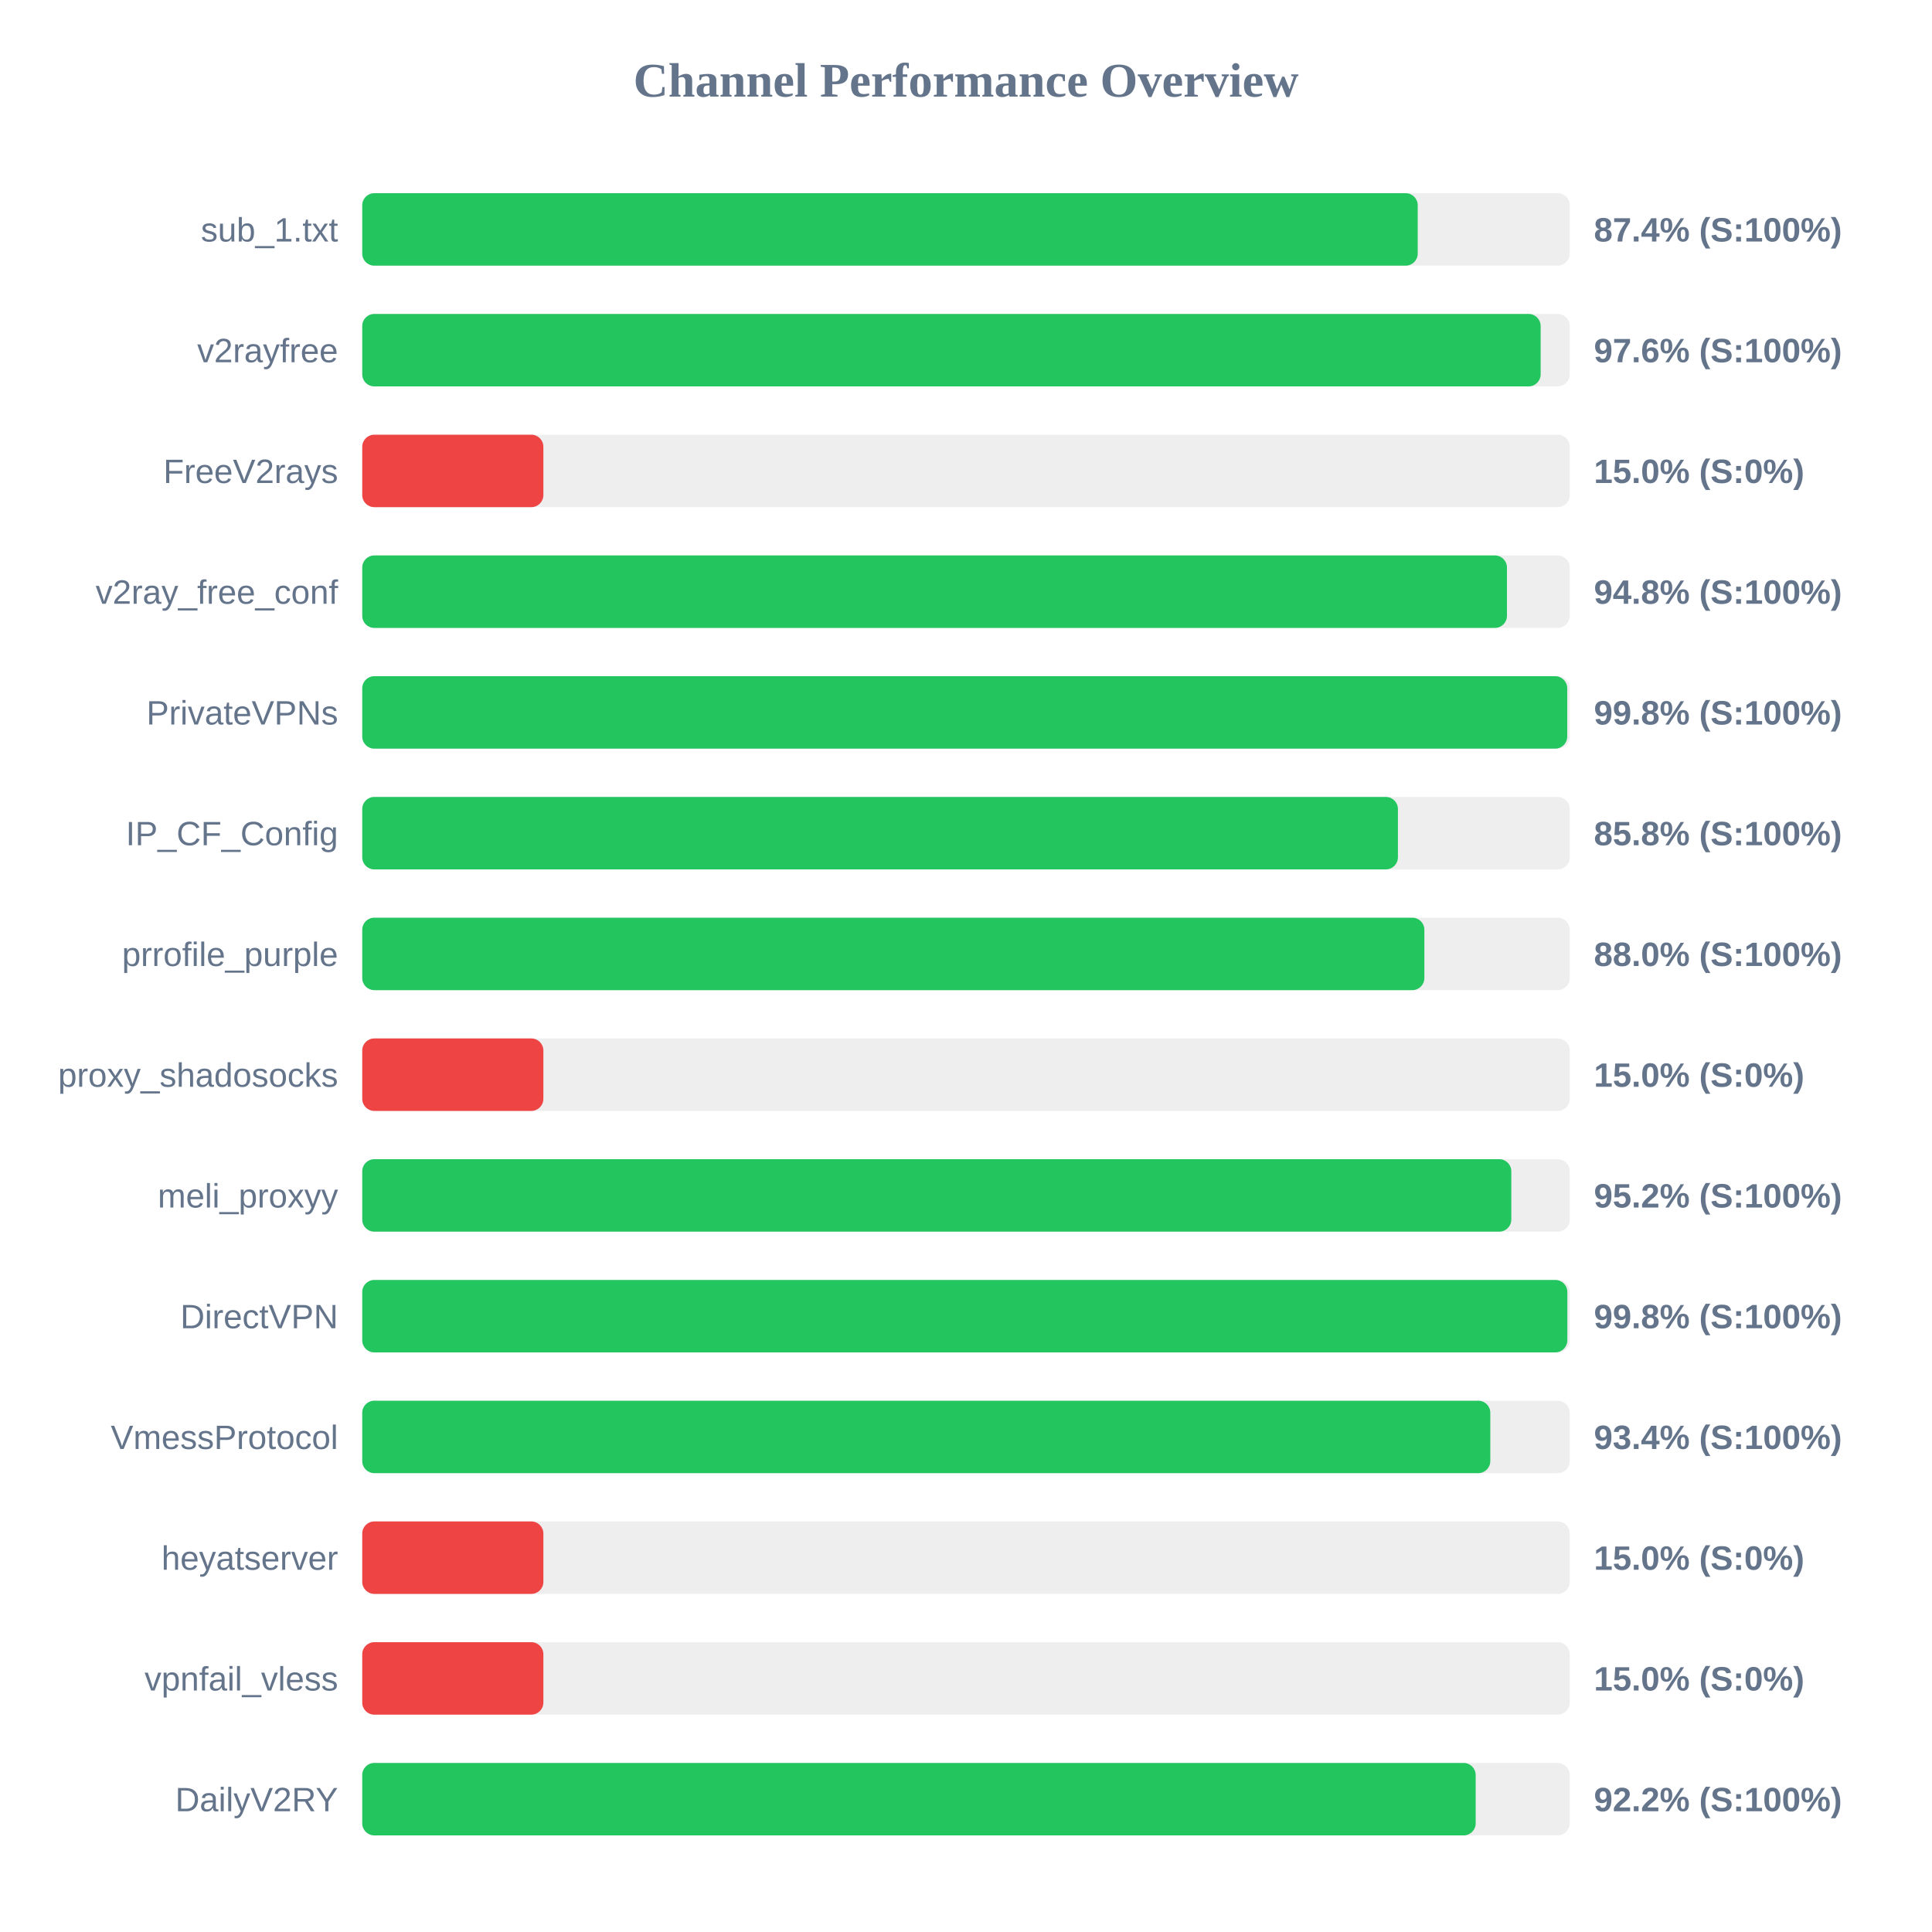
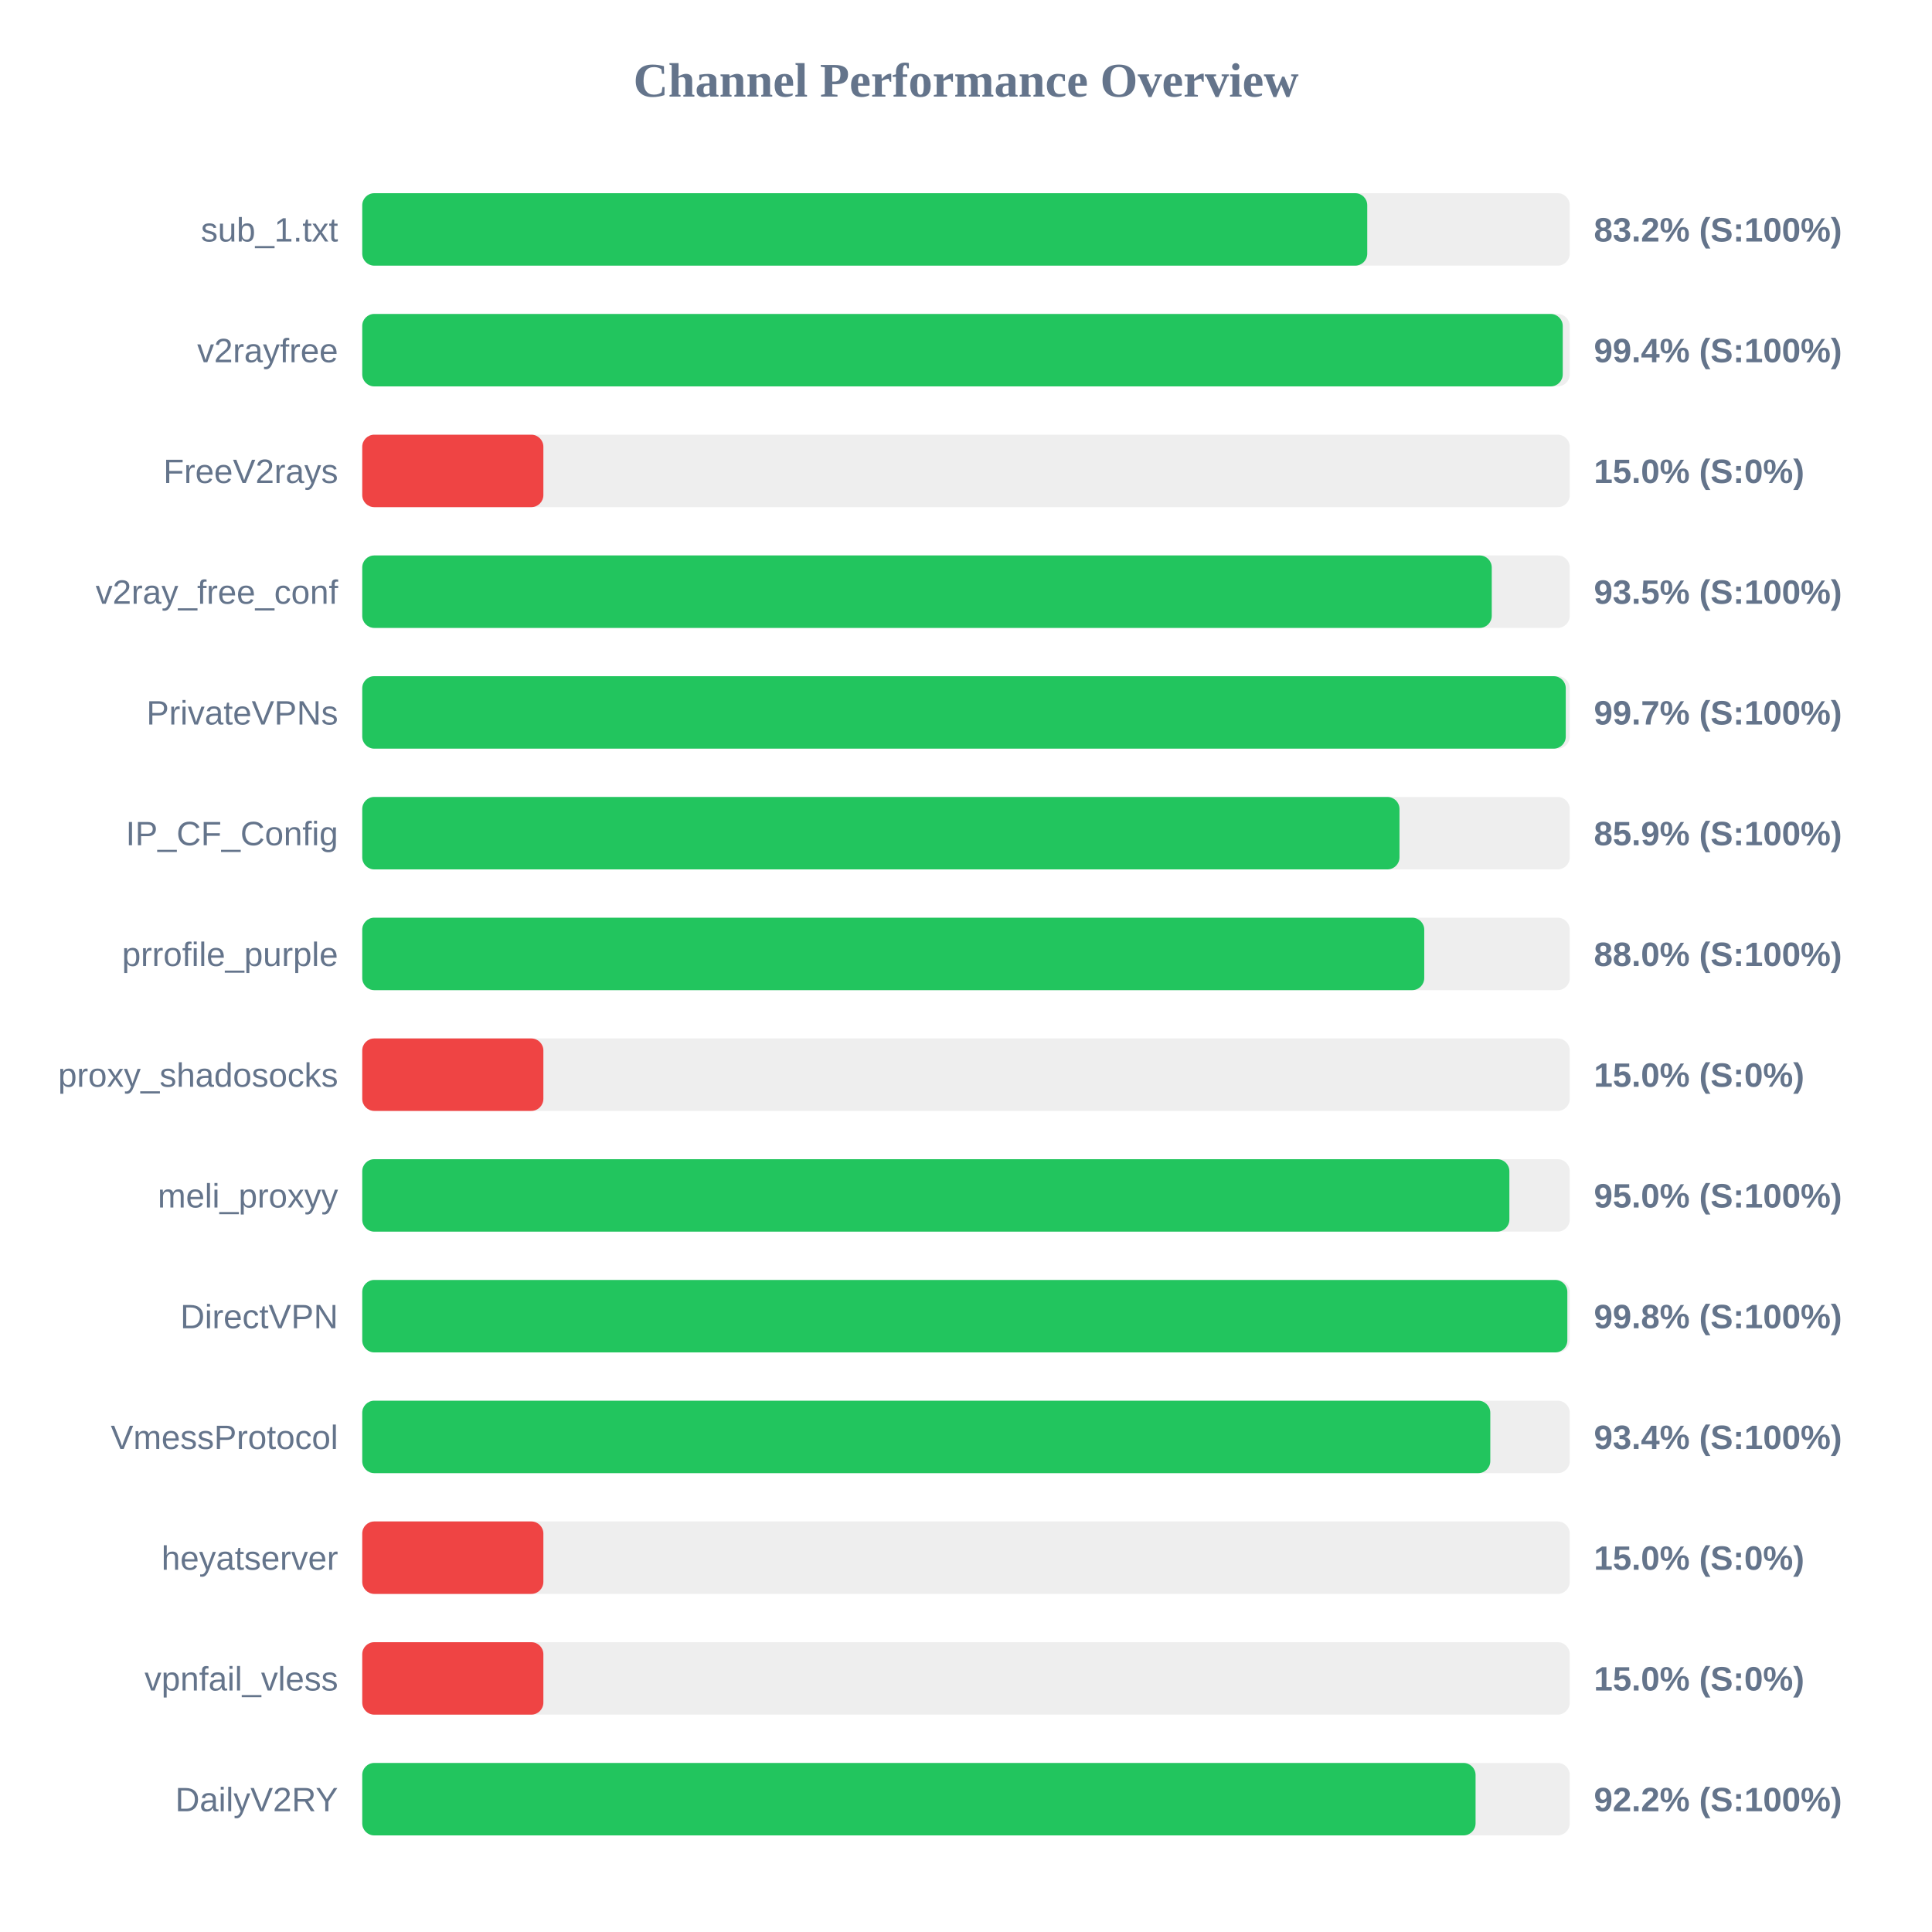
<svg xmlns="http://www.w3.org/2000/svg" width="800" height="800" version="1.1">
  <style>
        .row { font: 14px Arial; fill: #64748b; }
        .score { font: bold 14px Arial; fill: #64748b; }
    </style>
  <text x="400" y="40" text-anchor="middle" font-size="20px" font-weight="bold" fill="#64748b">Channel Performance Overview</text>
  <rect x="150" y="80" width="500" height="30" fill="#eee" rx="5" />
-   <rect x="150" y="80" width="437.05" height="30" fill="#22c55e" rx="5" />
+   <rect x="150" y="80" width="416.15" height="30" fill="#22c55e" rx="5" />
  <text x="140" y="100" text-anchor="end" class="row">sub_1.txt</text>
-   <text x="660" y="100" text-anchor="start" class="score">87.4% (S:100%)</text>
+   <text x="660" y="100" text-anchor="start" class="score">83.2% (S:100%)</text>
  <rect x="150" y="130" width="500" height="30" fill="#eee" rx="5" />
-   <rect x="150" y="130" width="487.95" height="30" fill="#22c55e" rx="5" />
+   <rect x="150" y="130" width="497.1" height="30" fill="#22c55e" rx="5" />
  <text x="140" y="150" text-anchor="end" class="row">v2rayfree</text>
-   <text x="660" y="150" text-anchor="start" class="score">97.6% (S:100%)</text>
+   <text x="660" y="150" text-anchor="start" class="score">99.4% (S:100%)</text>
  <rect x="150" y="180" width="500" height="30" fill="#eee" rx="5" />
  <rect x="150" y="180" width="75.0" height="30" fill="#ef4444" rx="5" />
  <text x="140" y="200" text-anchor="end" class="row">FreeV2rays</text>
  <text x="660" y="200" text-anchor="start" class="score">15.0% (S:0%)</text>
  <rect x="150" y="230" width="500" height="30" fill="#eee" rx="5" />
-   <rect x="150" y="230" width="474.0" height="30" fill="#22c55e" rx="5" />
+   <rect x="150" y="230" width="467.7" height="30" fill="#22c55e" rx="5" />
  <text x="140" y="250" text-anchor="end" class="row">v2ray_free_conf</text>
-   <text x="660" y="250" text-anchor="start" class="score">94.8% (S:100%)</text>
+   <text x="660" y="250" text-anchor="start" class="score">93.5% (S:100%)</text>
  <rect x="150" y="280" width="500" height="30" fill="#eee" rx="5" />
-   <rect x="150" y="280" width="498.95" height="30" fill="#22c55e" rx="5" />
+   <rect x="150" y="280" width="498.35" height="30" fill="#22c55e" rx="5" />
  <text x="140" y="300" text-anchor="end" class="row">PrivateVPNs</text>
-   <text x="660" y="300" text-anchor="start" class="score">99.8% (S:100%)</text>
+   <text x="660" y="300" text-anchor="start" class="score">99.7% (S:100%)</text>
  <rect x="150" y="330" width="500" height="30" fill="#eee" rx="5" />
-   <rect x="150" y="330" width="428.85" height="30" fill="#22c55e" rx="5" />
+   <rect x="150" y="330" width="429.5" height="30" fill="#22c55e" rx="5" />
  <text x="140" y="350" text-anchor="end" class="row">IP_CF_Config</text>
-   <text x="660" y="350" text-anchor="start" class="score">85.8% (S:100%)</text>
+   <text x="660" y="350" text-anchor="start" class="score">85.9% (S:100%)</text>
  <rect x="150" y="380" width="500" height="30" fill="#eee" rx="5" />
-   <rect x="150" y="380" width="439.8" height="30" fill="#22c55e" rx="5" />
+   <rect x="150" y="380" width="439.75" height="30" fill="#22c55e" rx="5" />
  <text x="140" y="400" text-anchor="end" class="row">prrofile_purple</text>
  <text x="660" y="400" text-anchor="start" class="score">88.0% (S:100%)</text>
  <rect x="150" y="430" width="500" height="30" fill="#eee" rx="5" />
  <rect x="150" y="430" width="75.0" height="30" fill="#ef4444" rx="5" />
  <text x="140" y="450" text-anchor="end" class="row">proxy_shadosocks</text>
  <text x="660" y="450" text-anchor="start" class="score">15.0% (S:0%)</text>
  <rect x="150" y="480" width="500" height="30" fill="#eee" rx="5" />
-   <rect x="150" y="480" width="475.8" height="30" fill="#22c55e" rx="5" />
+   <rect x="150" y="480" width="475.0" height="30" fill="#22c55e" rx="5" />
  <text x="140" y="500" text-anchor="end" class="row">meli_proxyy</text>
-   <text x="660" y="500" text-anchor="start" class="score">95.2% (S:100%)</text>
+   <text x="660" y="500" text-anchor="start" class="score">95.0% (S:100%)</text>
  <rect x="150" y="530" width="500" height="30" fill="#eee" rx="5" />
  <rect x="150" y="530" width="499.0" height="30" fill="#22c55e" rx="5" />
  <text x="140" y="550" text-anchor="end" class="row">DirectVPN</text>
  <text x="660" y="550" text-anchor="start" class="score">99.8% (S:100%)</text>
  <rect x="150" y="580" width="500" height="30" fill="#eee" rx="5" />
  <rect x="150" y="580" width="467.1" height="30" fill="#22c55e" rx="5" />
  <text x="140" y="600" text-anchor="end" class="row">VmessProtocol</text>
  <text x="660" y="600" text-anchor="start" class="score">93.4% (S:100%)</text>
  <rect x="150" y="630" width="500" height="30" fill="#eee" rx="5" />
  <rect x="150" y="630" width="75.0" height="30" fill="#ef4444" rx="5" />
  <text x="140" y="650" text-anchor="end" class="row">heyatserver</text>
  <text x="660" y="650" text-anchor="start" class="score">15.0% (S:0%)</text>
  <rect x="150" y="680" width="500" height="30" fill="#eee" rx="5" />
  <rect x="150" y="680" width="75.0" height="30" fill="#ef4444" rx="5" />
  <text x="140" y="700" text-anchor="end" class="row">vpnfail_vless</text>
  <text x="660" y="700" text-anchor="start" class="score">15.0% (S:0%)</text>
  <rect x="150" y="730" width="500" height="30" fill="#eee" rx="5" />
-   <rect x="150" y="730" width="461.05" height="30" fill="#22c55e" rx="5" />
+   <rect x="150" y="730" width="461.0" height="30" fill="#22c55e" rx="5" />
  <text x="140" y="750" text-anchor="end" class="row">DailyV2RY</text>
  <text x="660" y="750" text-anchor="start" class="score">92.2% (S:100%)</text>
</svg>
